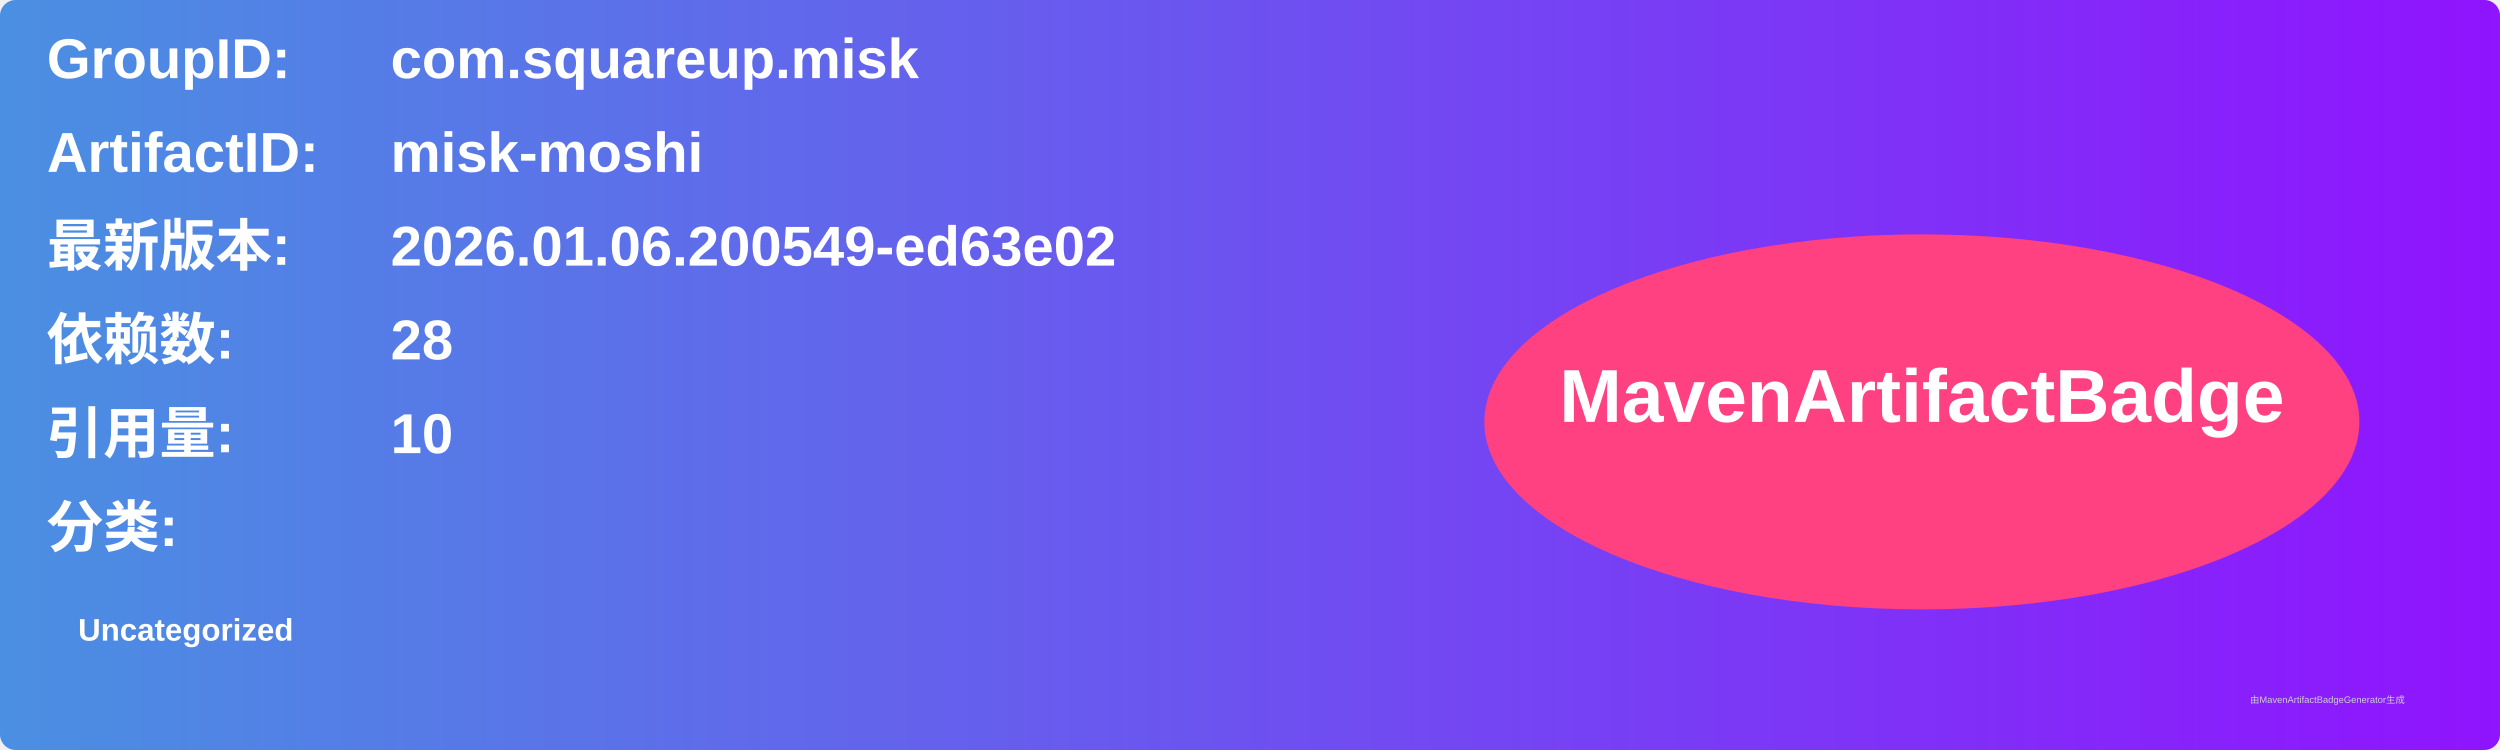
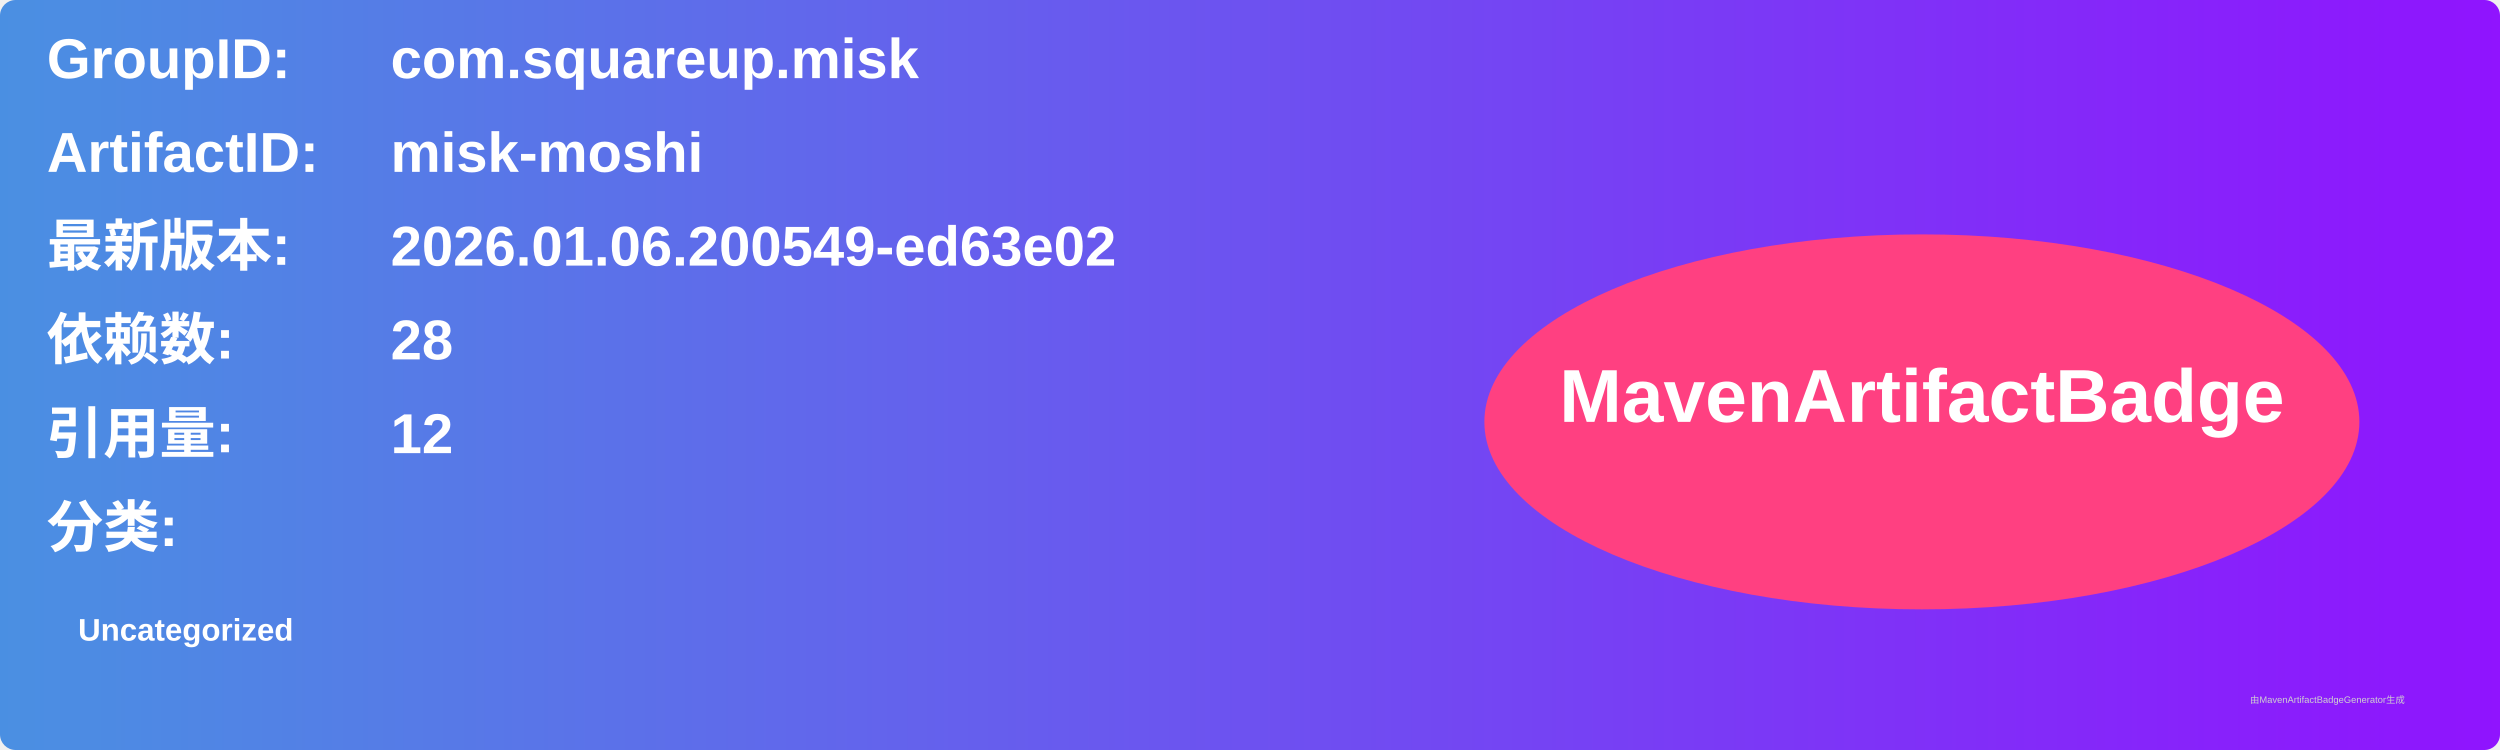
<svg xmlns="http://www.w3.org/2000/svg" width="800" height="240" viewBox="0 0 800 240">
  <linearGradient id="grad" x1="0%" y1="0%" x2="100%" y2="0%">
    <stop offset="0%" stop-color="#4a90e2" />
    <stop offset="100%" stop-color="#9013fe" />
  </linearGradient>
  <rect width="100%" height="100%" rx="5" ry="5" fill="url(#grad)" />
  <g transform="translate(15, 15)">
    <text x="0" y="10" font-family="Arial" font-size="18" fill="white" font-weight="bold" width="260">GroupID:</text>
    <text x="110" y="10" font-family="Arial" font-size="18" fill="white" font-weight="bold" width="460">com.squareup.misk</text>
    <text x="0" y="40" font-family="Arial" font-size="18" fill="white" font-weight="bold" width="260">ArtifactID:</text>
    <text x="110" y="40" font-family="Arial" font-size="18" fill="white" font-weight="bold" width="460">misk-moshi</text>
    <text x="0" y="70" font-family="Arial" font-size="18" fill="white" font-weight="bold">最新版本:</text>
    <text x="110" y="70" font-family="Arial" font-size="18" fill="white" font-weight="bold">
      <tspan font-weight="bold">2026.01.06.200549-ed63e02</tspan>
    </text>
    <text x="0" y="100" font-family="Arial" font-size="18" fill="white" font-weight="bold">依赖数: </text>
    <text x="110" y="100" font-family="Arial" font-size="18" fill="white">
      <tspan font-weight="bold">28</tspan>
    </text>
    <text x="0" y="130" font-family="Arial" font-size="18" fill="white" font-weight="bold">引用量: </text>
    <text x="110" y="130" font-family="Arial" font-size="18" fill="white">
-       <tspan font-weight="bold">10</tspan>
+       <tspan font-weight="bold">12</tspan>
    </text>
    <text x="0" y="160" font-family="Arial" font-size="18" fill="white" font-weight="bold">分类:</text>
    <text x="10" y="190" font-family="Arial" font-size="10" fill="white">
      <tspan font-weight="bold">Uncategorized</tspan>
    </text>
    <ellipse cx="600" cy="120" rx="140" ry="60" fill="#ff4081" />
    <text x="600" y="120" text-anchor="middle" font-family="Arial" font-size="24" fill="white" font-weight="bold">MavenArtifactBadge</text>
  </g>
  <text x="720" y="225" font-family="Arial" font-size="3" fill="#d0d0d0">由MavenArtifactBadgeGenerator生成</text>
</svg>
